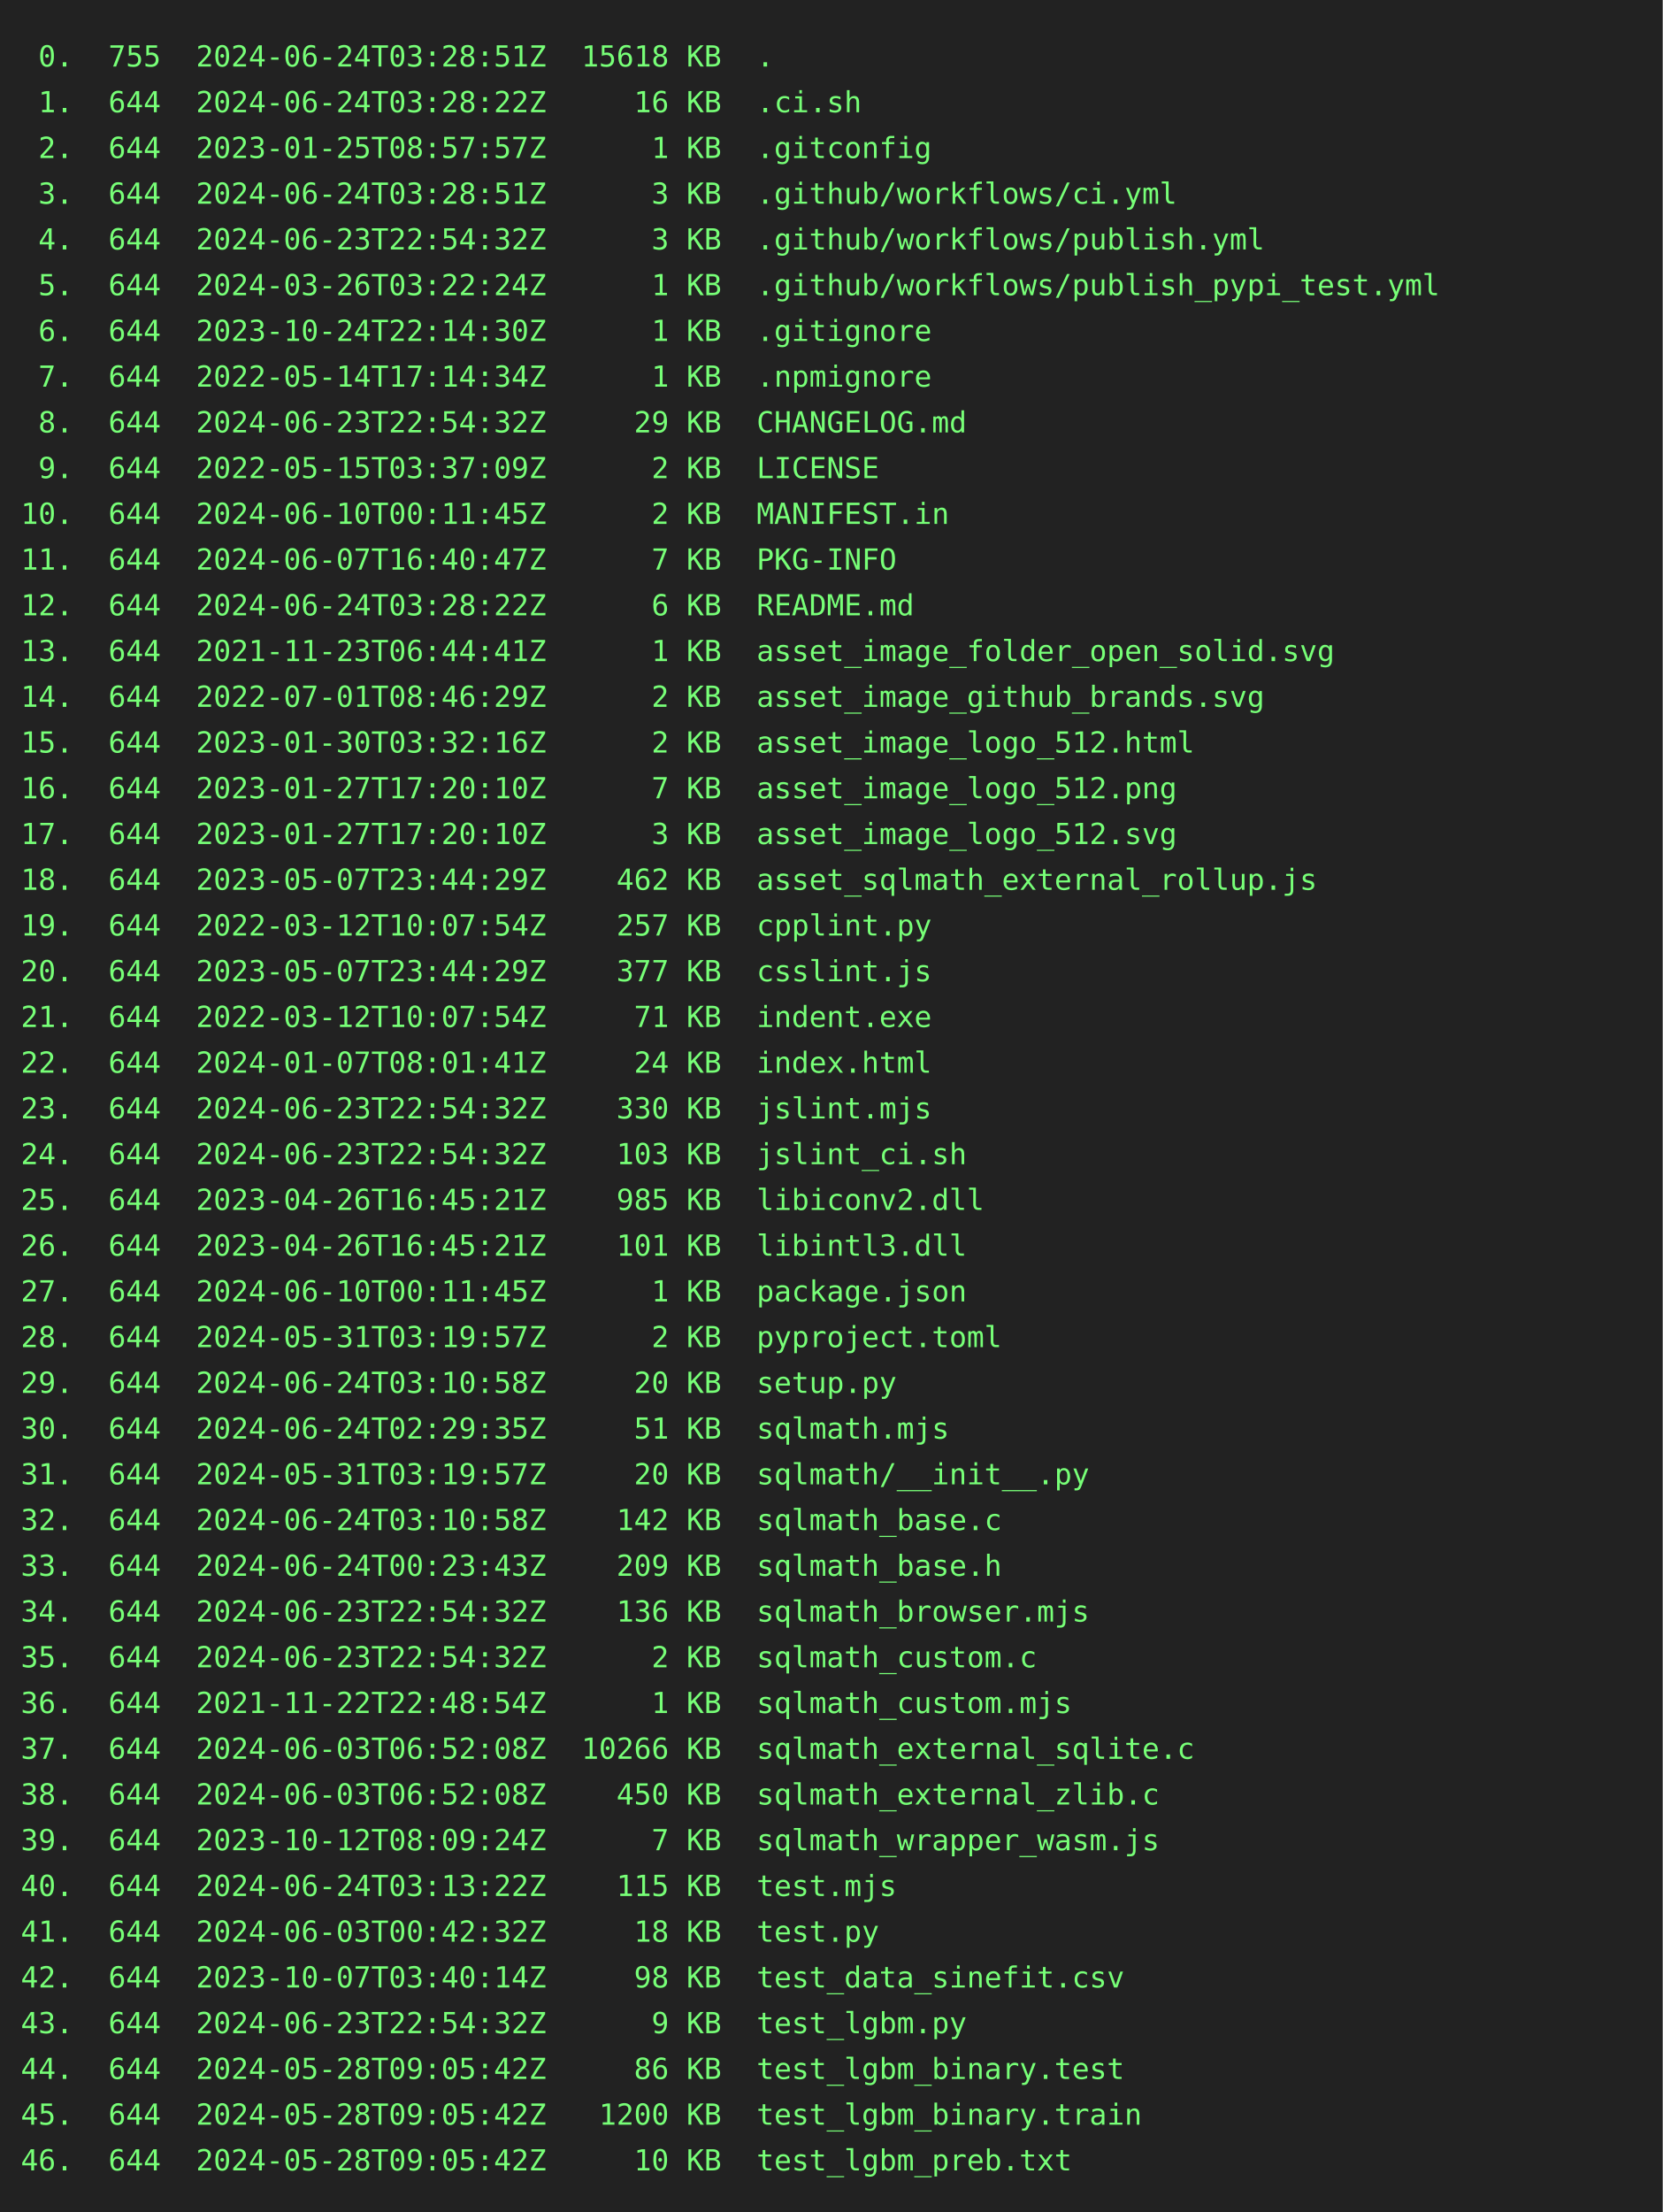
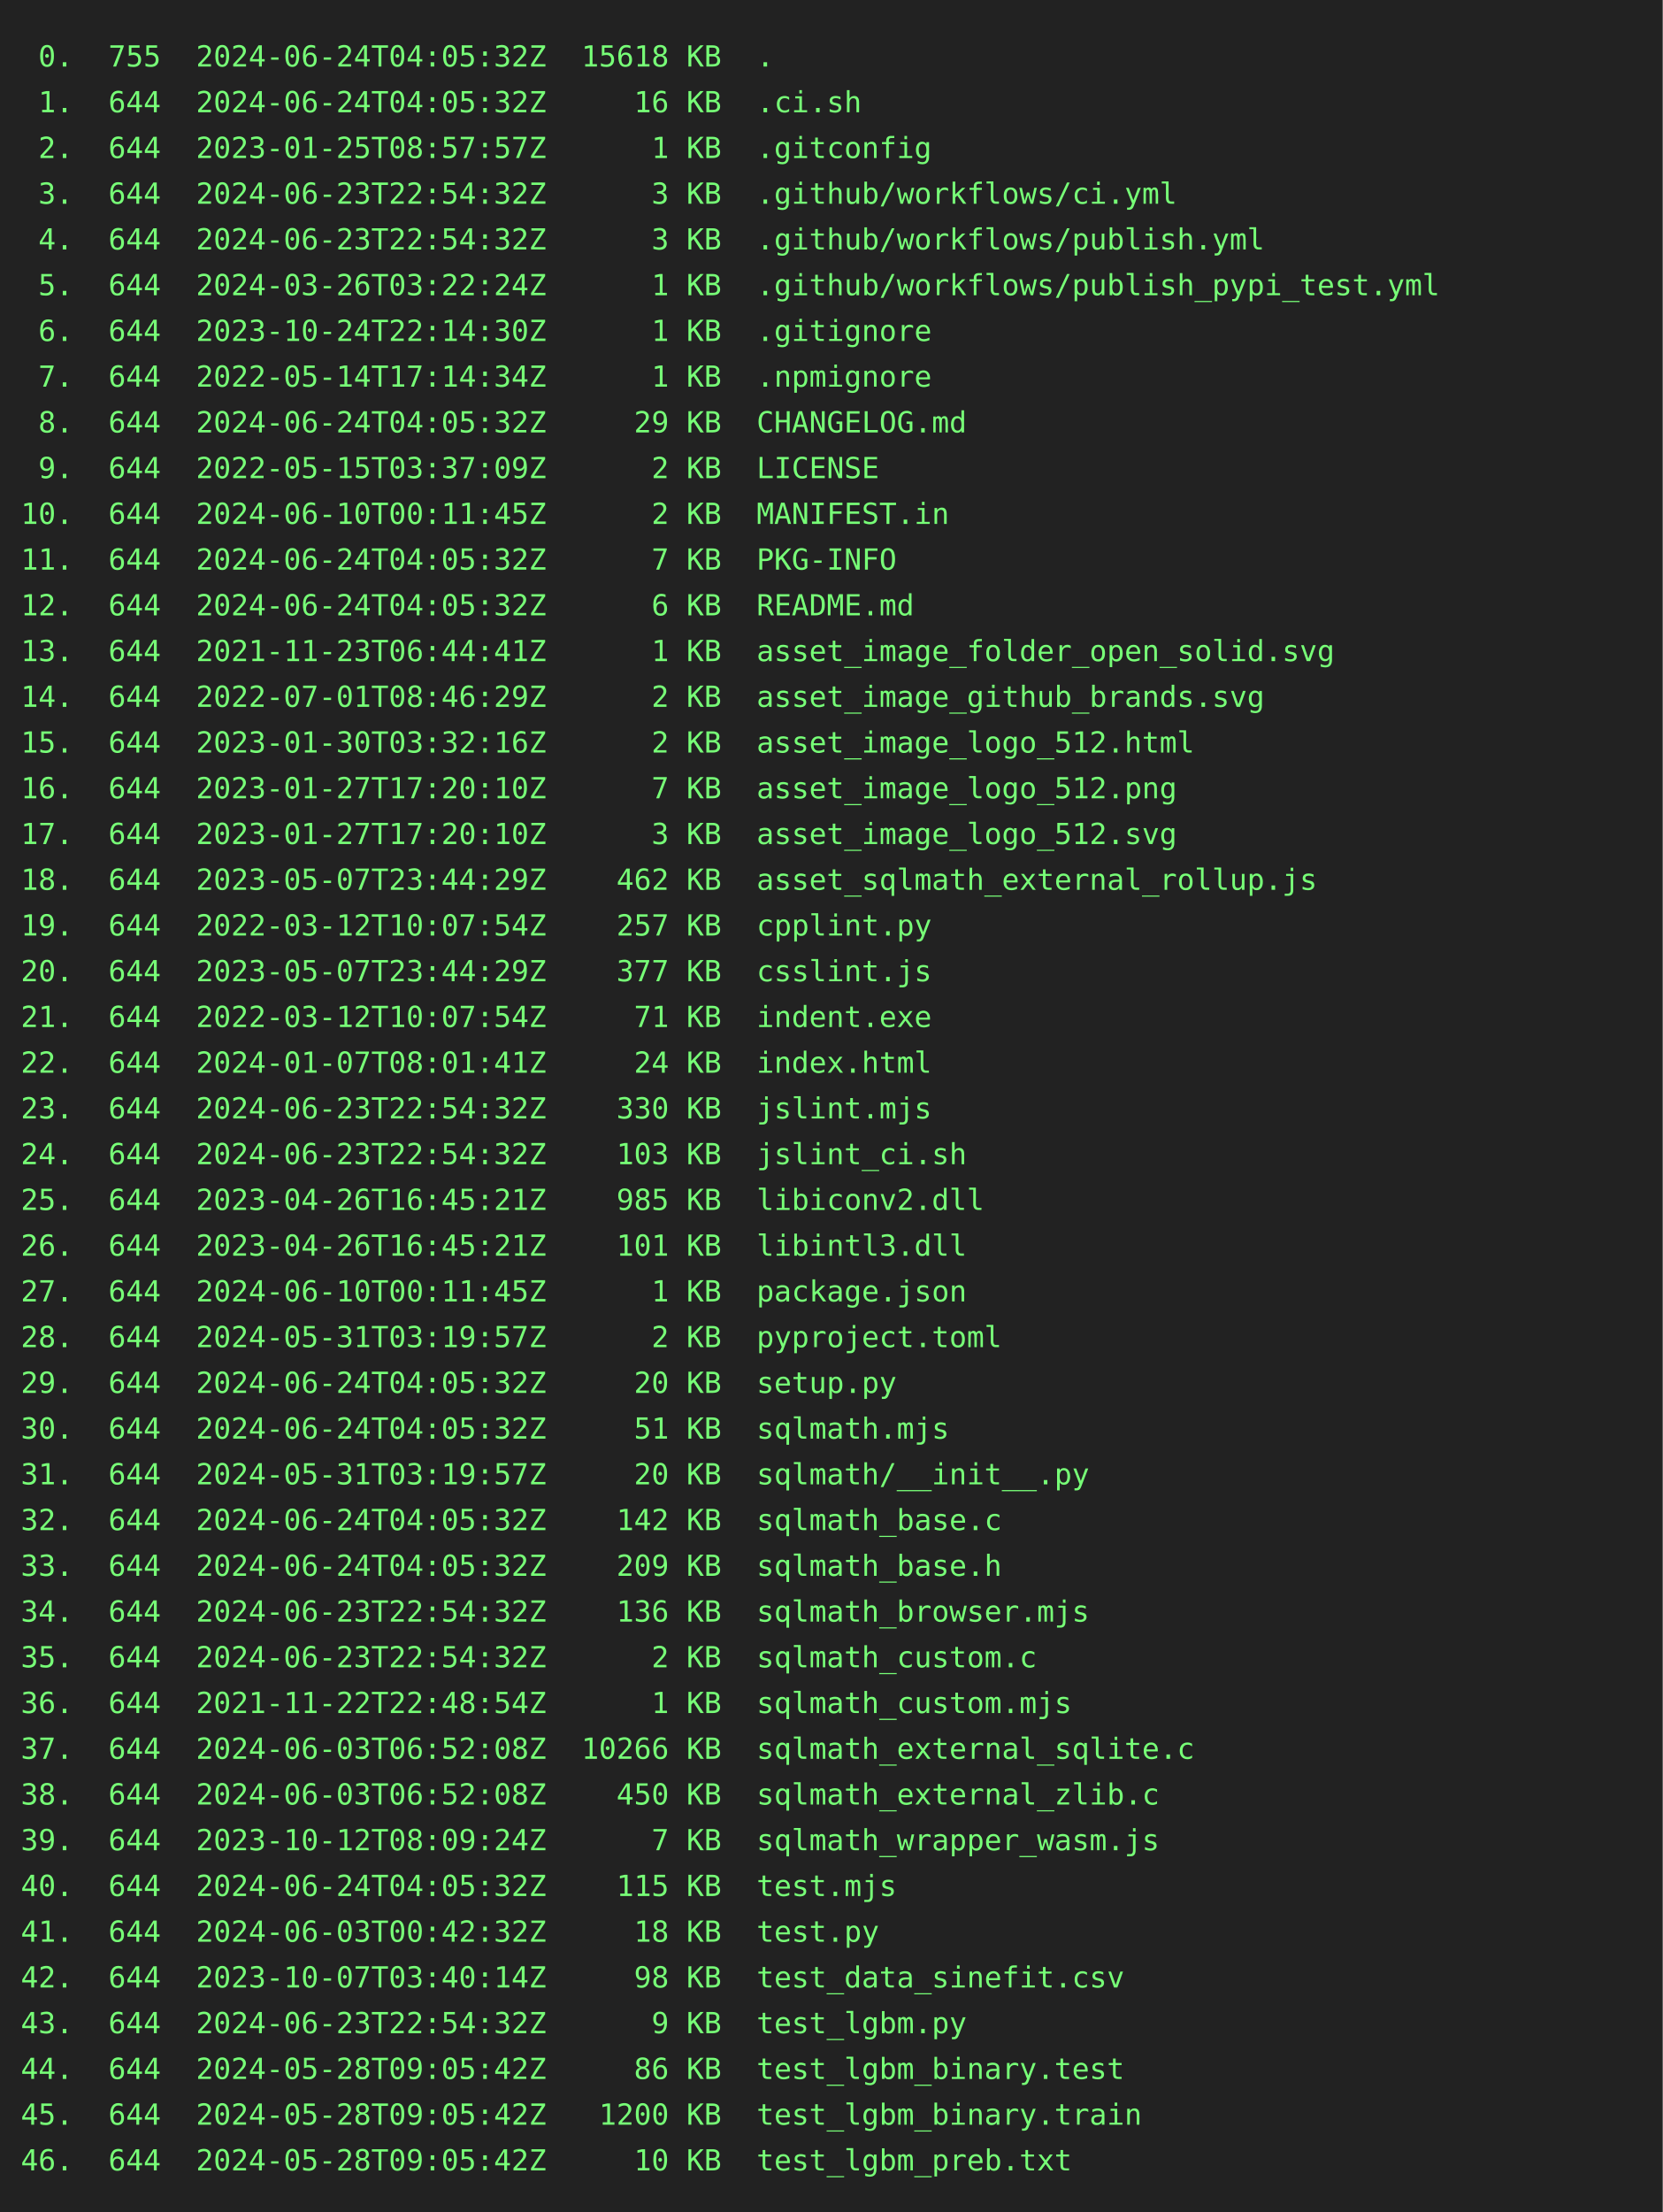
<svg xmlns="http://www.w3.org/2000/svg" height="1064" width="800">
  <rect height="1064" fill="#222" width="800" />
  <text fill="#7f7" font-family="consolas, menlo, monospace" font-size="14" xml:space="preserve">
-     <tspan lengthAdjust="spacingAndGlyphs" textLength="768" x="10" y="32"> 0.  755  2024-06-24T03:28:51Z  15618 KB  .                                                      </tspan>
-     <tspan lengthAdjust="spacingAndGlyphs" textLength="768" x="10" y="54"> 1.  644  2024-06-24T03:28:22Z     16 KB  .ci.sh                                                 </tspan>
+     <tspan lengthAdjust="spacingAndGlyphs" textLength="768" x="10" y="32"> 0.  755  2024-06-24T04:05:32Z  15618 KB  .                                                      </tspan>
+     <tspan lengthAdjust="spacingAndGlyphs" textLength="768" x="10" y="54"> 1.  644  2024-06-24T04:05:32Z     16 KB  .ci.sh                                                 </tspan>
    <tspan lengthAdjust="spacingAndGlyphs" textLength="768" x="10" y="76"> 2.  644  2023-01-25T08:57:57Z      1 KB  .gitconfig                                             </tspan>
-     <tspan lengthAdjust="spacingAndGlyphs" textLength="768" x="10" y="98"> 3.  644  2024-06-24T03:28:51Z      3 KB  .github/workflows/ci.yml                               </tspan>
+     <tspan lengthAdjust="spacingAndGlyphs" textLength="768" x="10" y="98"> 3.  644  2024-06-23T22:54:32Z      3 KB  .github/workflows/ci.yml                               </tspan>
    <tspan lengthAdjust="spacingAndGlyphs" textLength="768" x="10" y="120"> 4.  644  2024-06-23T22:54:32Z      3 KB  .github/workflows/publish.yml                          </tspan>
    <tspan lengthAdjust="spacingAndGlyphs" textLength="768" x="10" y="142"> 5.  644  2024-03-26T03:22:24Z      1 KB  .github/workflows/publish_pypi_test.yml                </tspan>
    <tspan lengthAdjust="spacingAndGlyphs" textLength="768" x="10" y="164"> 6.  644  2023-10-24T22:14:30Z      1 KB  .gitignore                                             </tspan>
    <tspan lengthAdjust="spacingAndGlyphs" textLength="768" x="10" y="186"> 7.  644  2022-05-14T17:14:34Z      1 KB  .npmignore                                             </tspan>
-     <tspan lengthAdjust="spacingAndGlyphs" textLength="768" x="10" y="208"> 8.  644  2024-06-23T22:54:32Z     29 KB  CHANGELOG.md                                           </tspan>
+     <tspan lengthAdjust="spacingAndGlyphs" textLength="768" x="10" y="208"> 8.  644  2024-06-24T04:05:32Z     29 KB  CHANGELOG.md                                           </tspan>
    <tspan lengthAdjust="spacingAndGlyphs" textLength="768" x="10" y="230"> 9.  644  2022-05-15T03:37:09Z      2 KB  LICENSE                                                </tspan>
    <tspan lengthAdjust="spacingAndGlyphs" textLength="768" x="10" y="252">10.  644  2024-06-10T00:11:45Z      2 KB  MANIFEST.in                                            </tspan>
-     <tspan lengthAdjust="spacingAndGlyphs" textLength="768" x="10" y="274">11.  644  2024-06-07T16:40:47Z      7 KB  PKG-INFO                                               </tspan>
-     <tspan lengthAdjust="spacingAndGlyphs" textLength="768" x="10" y="296">12.  644  2024-06-24T03:28:22Z      6 KB  README.md                                              </tspan>
+     <tspan lengthAdjust="spacingAndGlyphs" textLength="768" x="10" y="274">11.  644  2024-06-24T04:05:32Z      7 KB  PKG-INFO                                               </tspan>
+     <tspan lengthAdjust="spacingAndGlyphs" textLength="768" x="10" y="296">12.  644  2024-06-24T04:05:32Z      6 KB  README.md                                              </tspan>
    <tspan lengthAdjust="spacingAndGlyphs" textLength="768" x="10" y="318">13.  644  2021-11-23T06:44:41Z      1 KB  asset_image_folder_open_solid.svg                      </tspan>
    <tspan lengthAdjust="spacingAndGlyphs" textLength="768" x="10" y="340">14.  644  2022-07-01T08:46:29Z      2 KB  asset_image_github_brands.svg                          </tspan>
    <tspan lengthAdjust="spacingAndGlyphs" textLength="768" x="10" y="362">15.  644  2023-01-30T03:32:16Z      2 KB  asset_image_logo_512.html                              </tspan>
    <tspan lengthAdjust="spacingAndGlyphs" textLength="768" x="10" y="384">16.  644  2023-01-27T17:20:10Z      7 KB  asset_image_logo_512.png                               </tspan>
    <tspan lengthAdjust="spacingAndGlyphs" textLength="768" x="10" y="406">17.  644  2023-01-27T17:20:10Z      3 KB  asset_image_logo_512.svg                               </tspan>
    <tspan lengthAdjust="spacingAndGlyphs" textLength="768" x="10" y="428">18.  644  2023-05-07T23:44:29Z    462 KB  asset_sqlmath_external_rollup.js                       </tspan>
    <tspan lengthAdjust="spacingAndGlyphs" textLength="768" x="10" y="450">19.  644  2022-03-12T10:07:54Z    257 KB  cpplint.py                                             </tspan>
    <tspan lengthAdjust="spacingAndGlyphs" textLength="768" x="10" y="472">20.  644  2023-05-07T23:44:29Z    377 KB  csslint.js                                             </tspan>
    <tspan lengthAdjust="spacingAndGlyphs" textLength="768" x="10" y="494">21.  644  2022-03-12T10:07:54Z     71 KB  indent.exe                                             </tspan>
    <tspan lengthAdjust="spacingAndGlyphs" textLength="768" x="10" y="516">22.  644  2024-01-07T08:01:41Z     24 KB  index.html                                             </tspan>
    <tspan lengthAdjust="spacingAndGlyphs" textLength="768" x="10" y="538">23.  644  2024-06-23T22:54:32Z    330 KB  jslint.mjs                                             </tspan>
    <tspan lengthAdjust="spacingAndGlyphs" textLength="768" x="10" y="560">24.  644  2024-06-23T22:54:32Z    103 KB  jslint_ci.sh                                           </tspan>
    <tspan lengthAdjust="spacingAndGlyphs" textLength="768" x="10" y="582">25.  644  2023-04-26T16:45:21Z    985 KB  libiconv2.dll                                          </tspan>
    <tspan lengthAdjust="spacingAndGlyphs" textLength="768" x="10" y="604">26.  644  2023-04-26T16:45:21Z    101 KB  libintl3.dll                                           </tspan>
    <tspan lengthAdjust="spacingAndGlyphs" textLength="768" x="10" y="626">27.  644  2024-06-10T00:11:45Z      1 KB  package.json                                           </tspan>
    <tspan lengthAdjust="spacingAndGlyphs" textLength="768" x="10" y="648">28.  644  2024-05-31T03:19:57Z      2 KB  pyproject.toml                                         </tspan>
-     <tspan lengthAdjust="spacingAndGlyphs" textLength="768" x="10" y="670">29.  644  2024-06-24T03:10:58Z     20 KB  setup.py                                               </tspan>
-     <tspan lengthAdjust="spacingAndGlyphs" textLength="768" x="10" y="692">30.  644  2024-06-24T02:29:35Z     51 KB  sqlmath.mjs                                            </tspan>
+     <tspan lengthAdjust="spacingAndGlyphs" textLength="768" x="10" y="670">29.  644  2024-06-24T04:05:32Z     20 KB  setup.py                                               </tspan>
+     <tspan lengthAdjust="spacingAndGlyphs" textLength="768" x="10" y="692">30.  644  2024-06-24T04:05:32Z     51 KB  sqlmath.mjs                                            </tspan>
    <tspan lengthAdjust="spacingAndGlyphs" textLength="768" x="10" y="714">31.  644  2024-05-31T03:19:57Z     20 KB  sqlmath/__init__.py                                    </tspan>
-     <tspan lengthAdjust="spacingAndGlyphs" textLength="768" x="10" y="736">32.  644  2024-06-24T03:10:58Z    142 KB  sqlmath_base.c                                         </tspan>
-     <tspan lengthAdjust="spacingAndGlyphs" textLength="768" x="10" y="758">33.  644  2024-06-24T00:23:43Z    209 KB  sqlmath_base.h                                         </tspan>
+     <tspan lengthAdjust="spacingAndGlyphs" textLength="768" x="10" y="736">32.  644  2024-06-24T04:05:32Z    142 KB  sqlmath_base.c                                         </tspan>
+     <tspan lengthAdjust="spacingAndGlyphs" textLength="768" x="10" y="758">33.  644  2024-06-24T04:05:32Z    209 KB  sqlmath_base.h                                         </tspan>
    <tspan lengthAdjust="spacingAndGlyphs" textLength="768" x="10" y="780">34.  644  2024-06-23T22:54:32Z    136 KB  sqlmath_browser.mjs                                    </tspan>
    <tspan lengthAdjust="spacingAndGlyphs" textLength="768" x="10" y="802">35.  644  2024-06-23T22:54:32Z      2 KB  sqlmath_custom.c                                       </tspan>
    <tspan lengthAdjust="spacingAndGlyphs" textLength="768" x="10" y="824">36.  644  2021-11-22T22:48:54Z      1 KB  sqlmath_custom.mjs                                     </tspan>
    <tspan lengthAdjust="spacingAndGlyphs" textLength="768" x="10" y="846">37.  644  2024-06-03T06:52:08Z  10266 KB  sqlmath_external_sqlite.c                              </tspan>
    <tspan lengthAdjust="spacingAndGlyphs" textLength="768" x="10" y="868">38.  644  2024-06-03T06:52:08Z    450 KB  sqlmath_external_zlib.c                                </tspan>
    <tspan lengthAdjust="spacingAndGlyphs" textLength="768" x="10" y="890">39.  644  2023-10-12T08:09:24Z      7 KB  sqlmath_wrapper_wasm.js                                </tspan>
-     <tspan lengthAdjust="spacingAndGlyphs" textLength="768" x="10" y="912">40.  644  2024-06-24T03:13:22Z    115 KB  test.mjs                                               </tspan>
+     <tspan lengthAdjust="spacingAndGlyphs" textLength="768" x="10" y="912">40.  644  2024-06-24T04:05:32Z    115 KB  test.mjs                                               </tspan>
    <tspan lengthAdjust="spacingAndGlyphs" textLength="768" x="10" y="934">41.  644  2024-06-03T00:42:32Z     18 KB  test.py                                                </tspan>
    <tspan lengthAdjust="spacingAndGlyphs" textLength="768" x="10" y="956">42.  644  2023-10-07T03:40:14Z     98 KB  test_data_sinefit.csv                                  </tspan>
    <tspan lengthAdjust="spacingAndGlyphs" textLength="768" x="10" y="978">43.  644  2024-06-23T22:54:32Z      9 KB  test_lgbm.py                                           </tspan>
    <tspan lengthAdjust="spacingAndGlyphs" textLength="768" x="10" y="1000">44.  644  2024-05-28T09:05:42Z     86 KB  test_lgbm_binary.test                                  </tspan>
    <tspan lengthAdjust="spacingAndGlyphs" textLength="768" x="10" y="1022">45.  644  2024-05-28T09:05:42Z   1200 KB  test_lgbm_binary.train                                 </tspan>
    <tspan lengthAdjust="spacingAndGlyphs" textLength="768" x="10" y="1044">46.  644  2024-05-28T09:05:42Z     10 KB  test_lgbm_preb.txt                                     </tspan>
  </text>
</svg>
